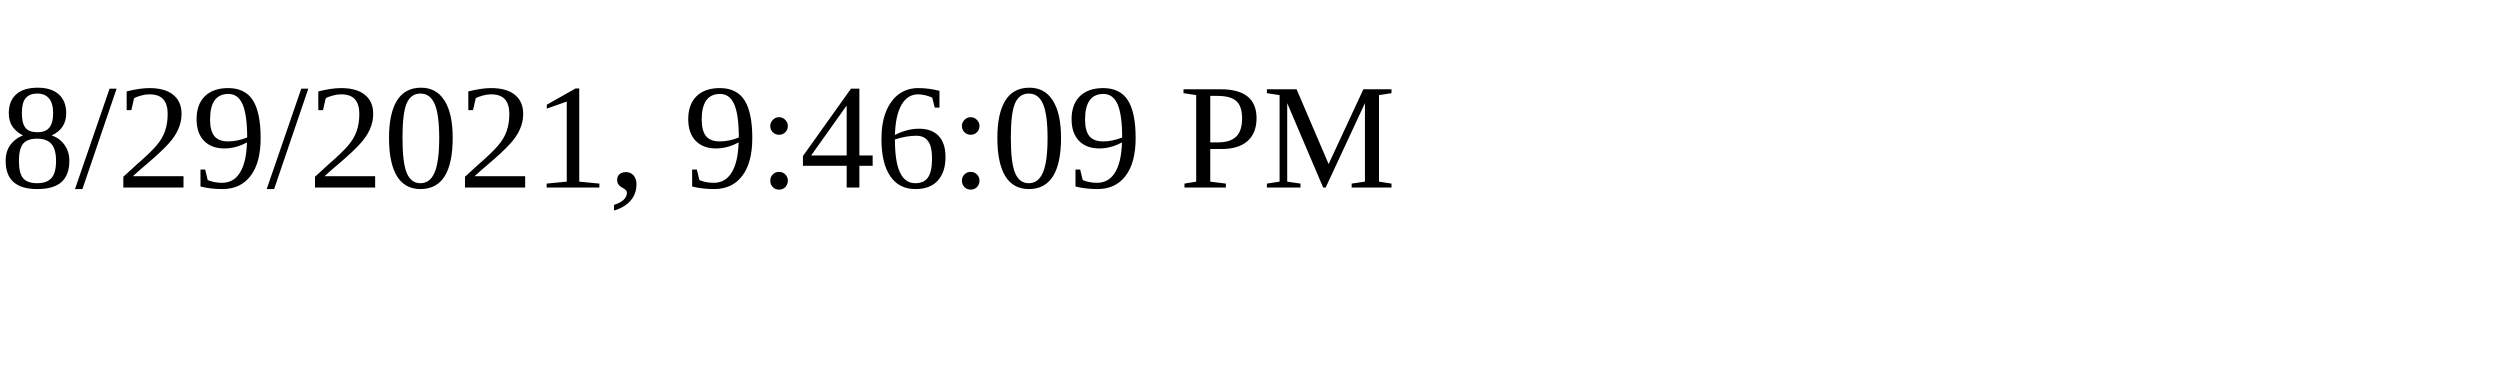
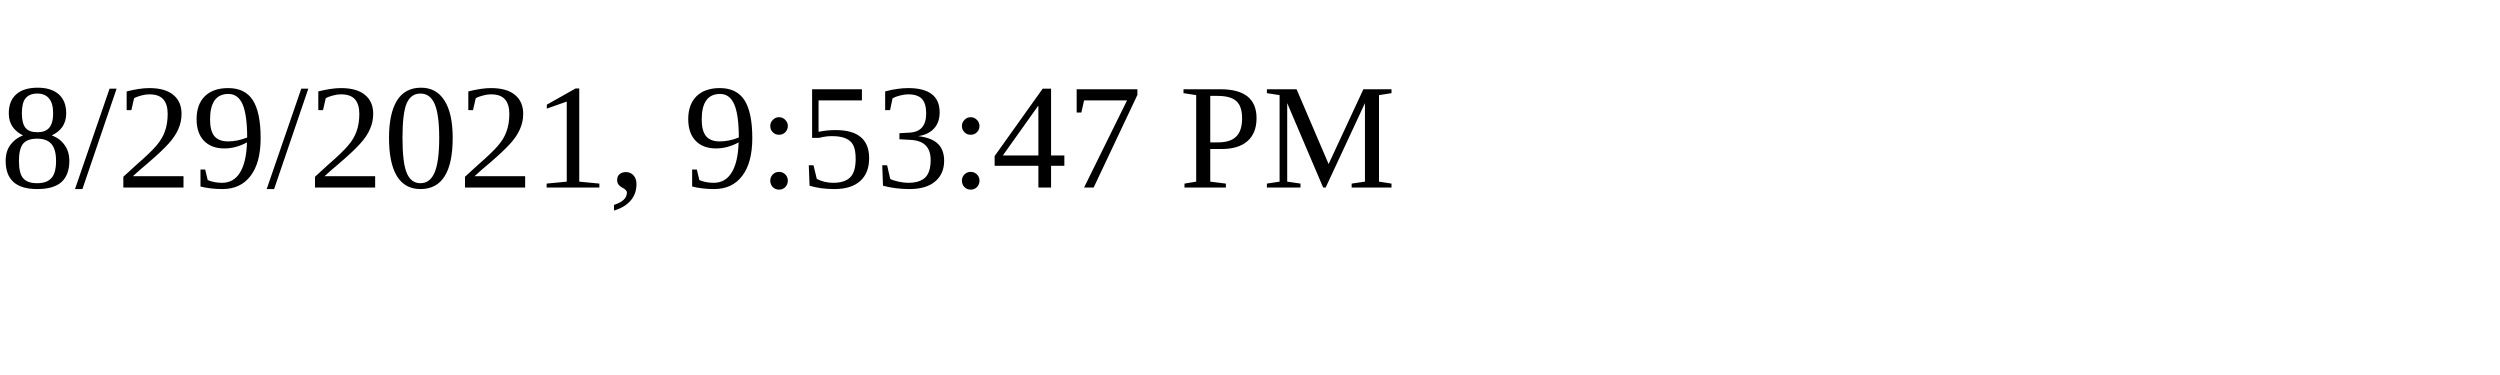
<svg xmlns="http://www.w3.org/2000/svg" height="30" width="200">
-   <text x="0" y="15">8/29/2021, 9:46:09 PM</text>
+   <text x="0" y="15">8/29/2021, 9:53:47 PM</text>
</svg>
